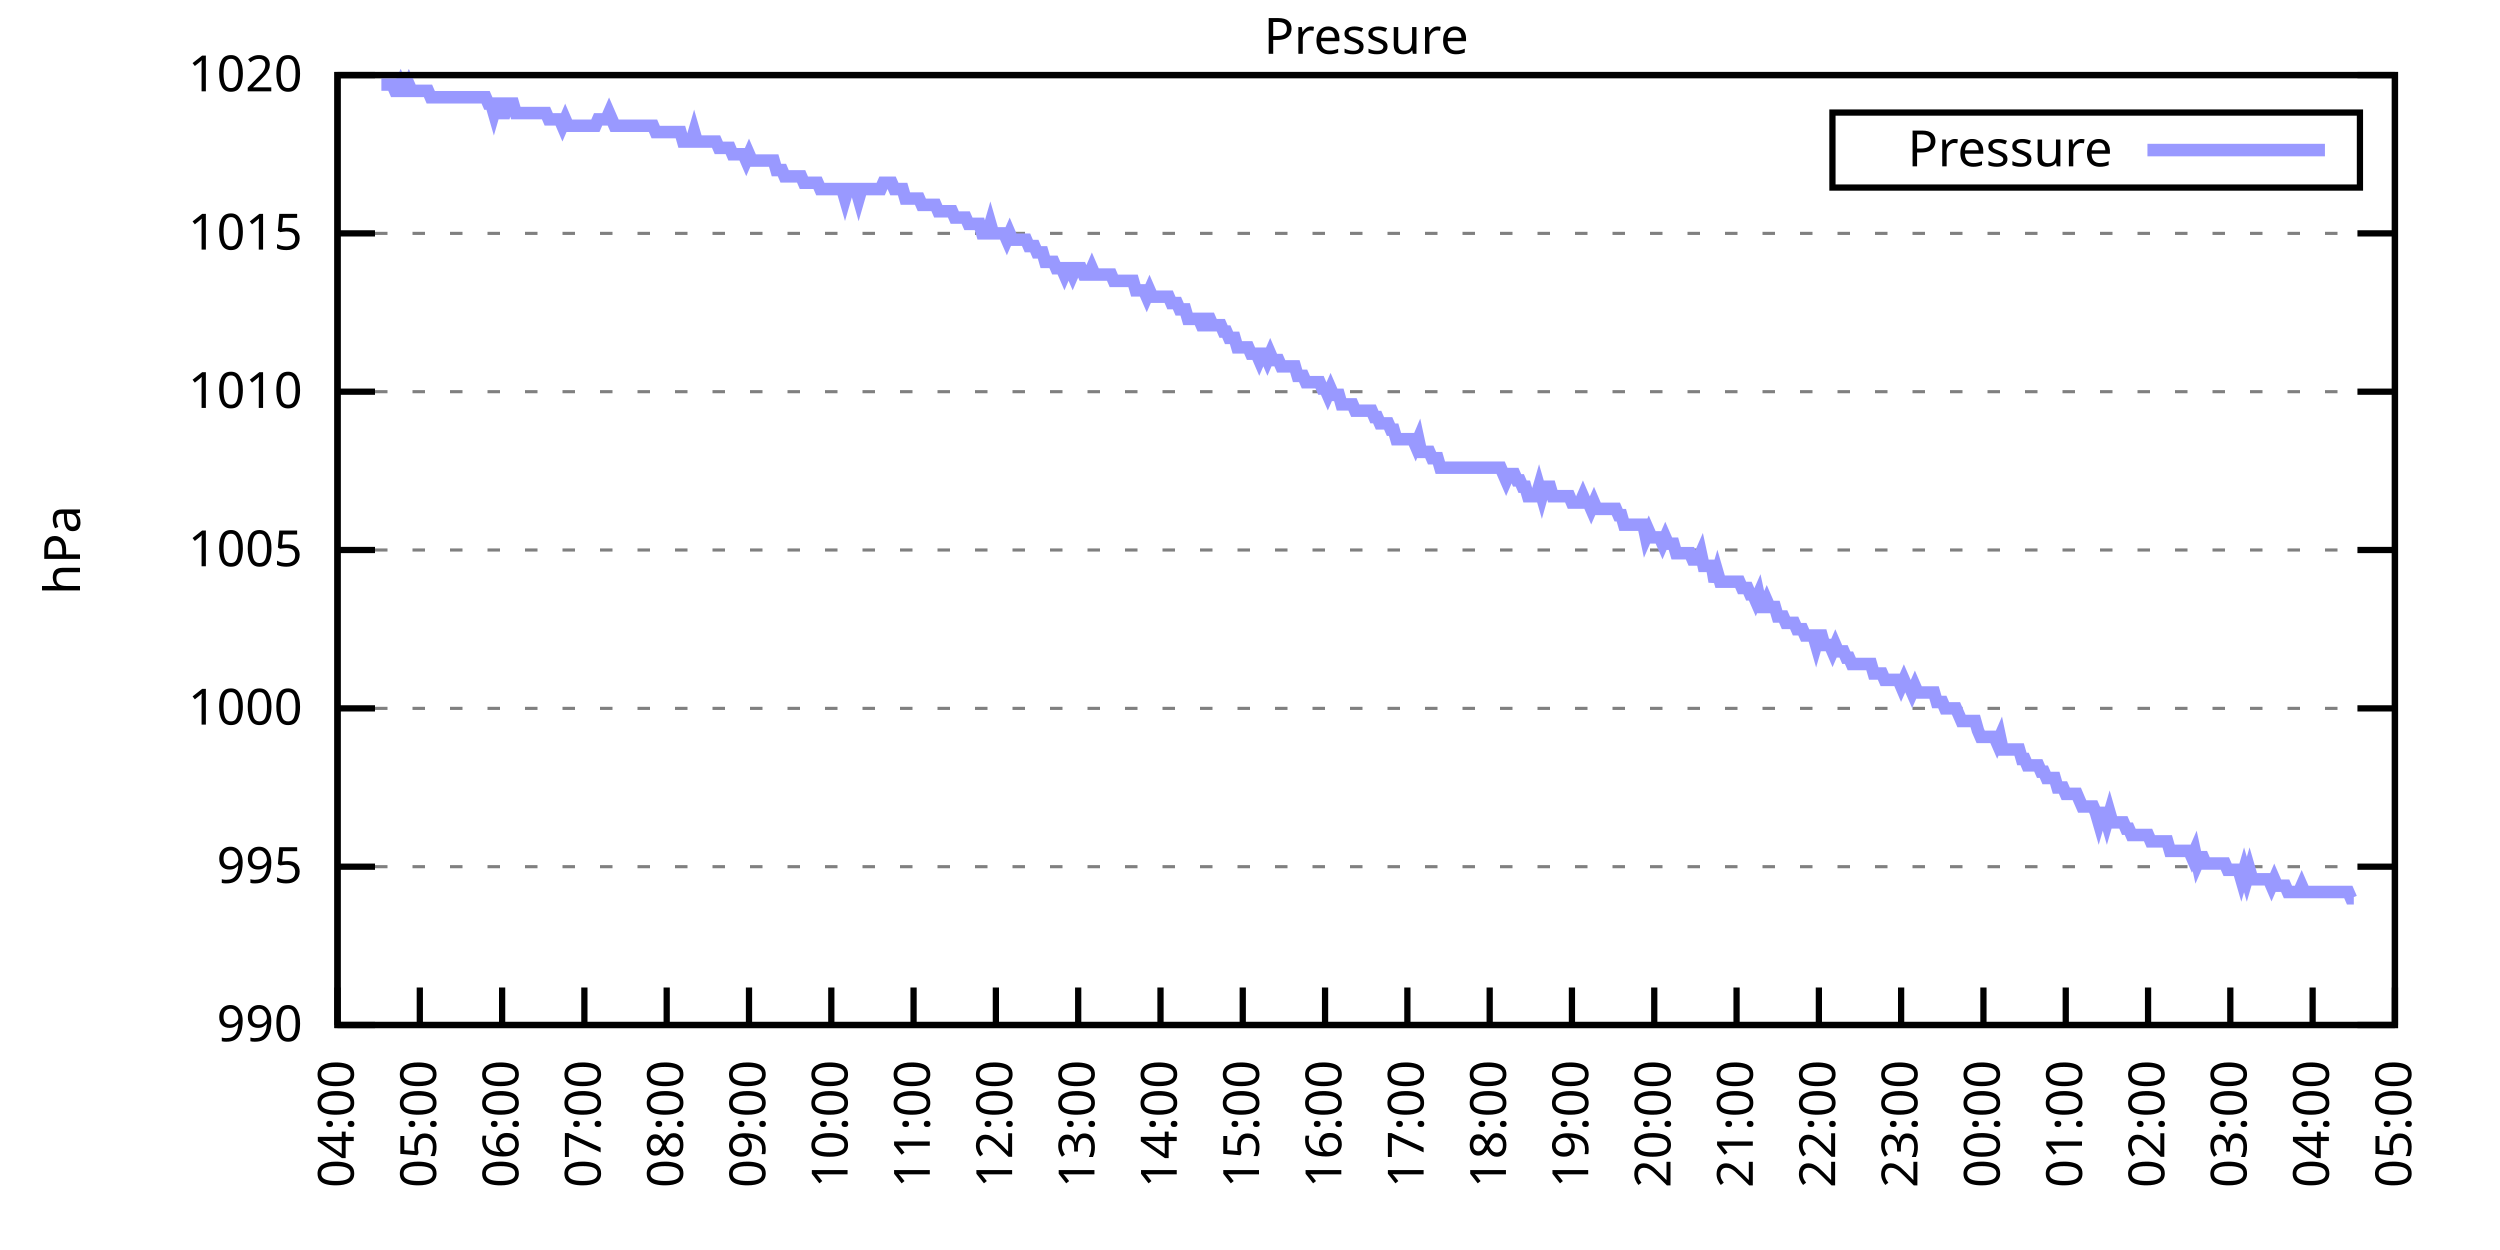
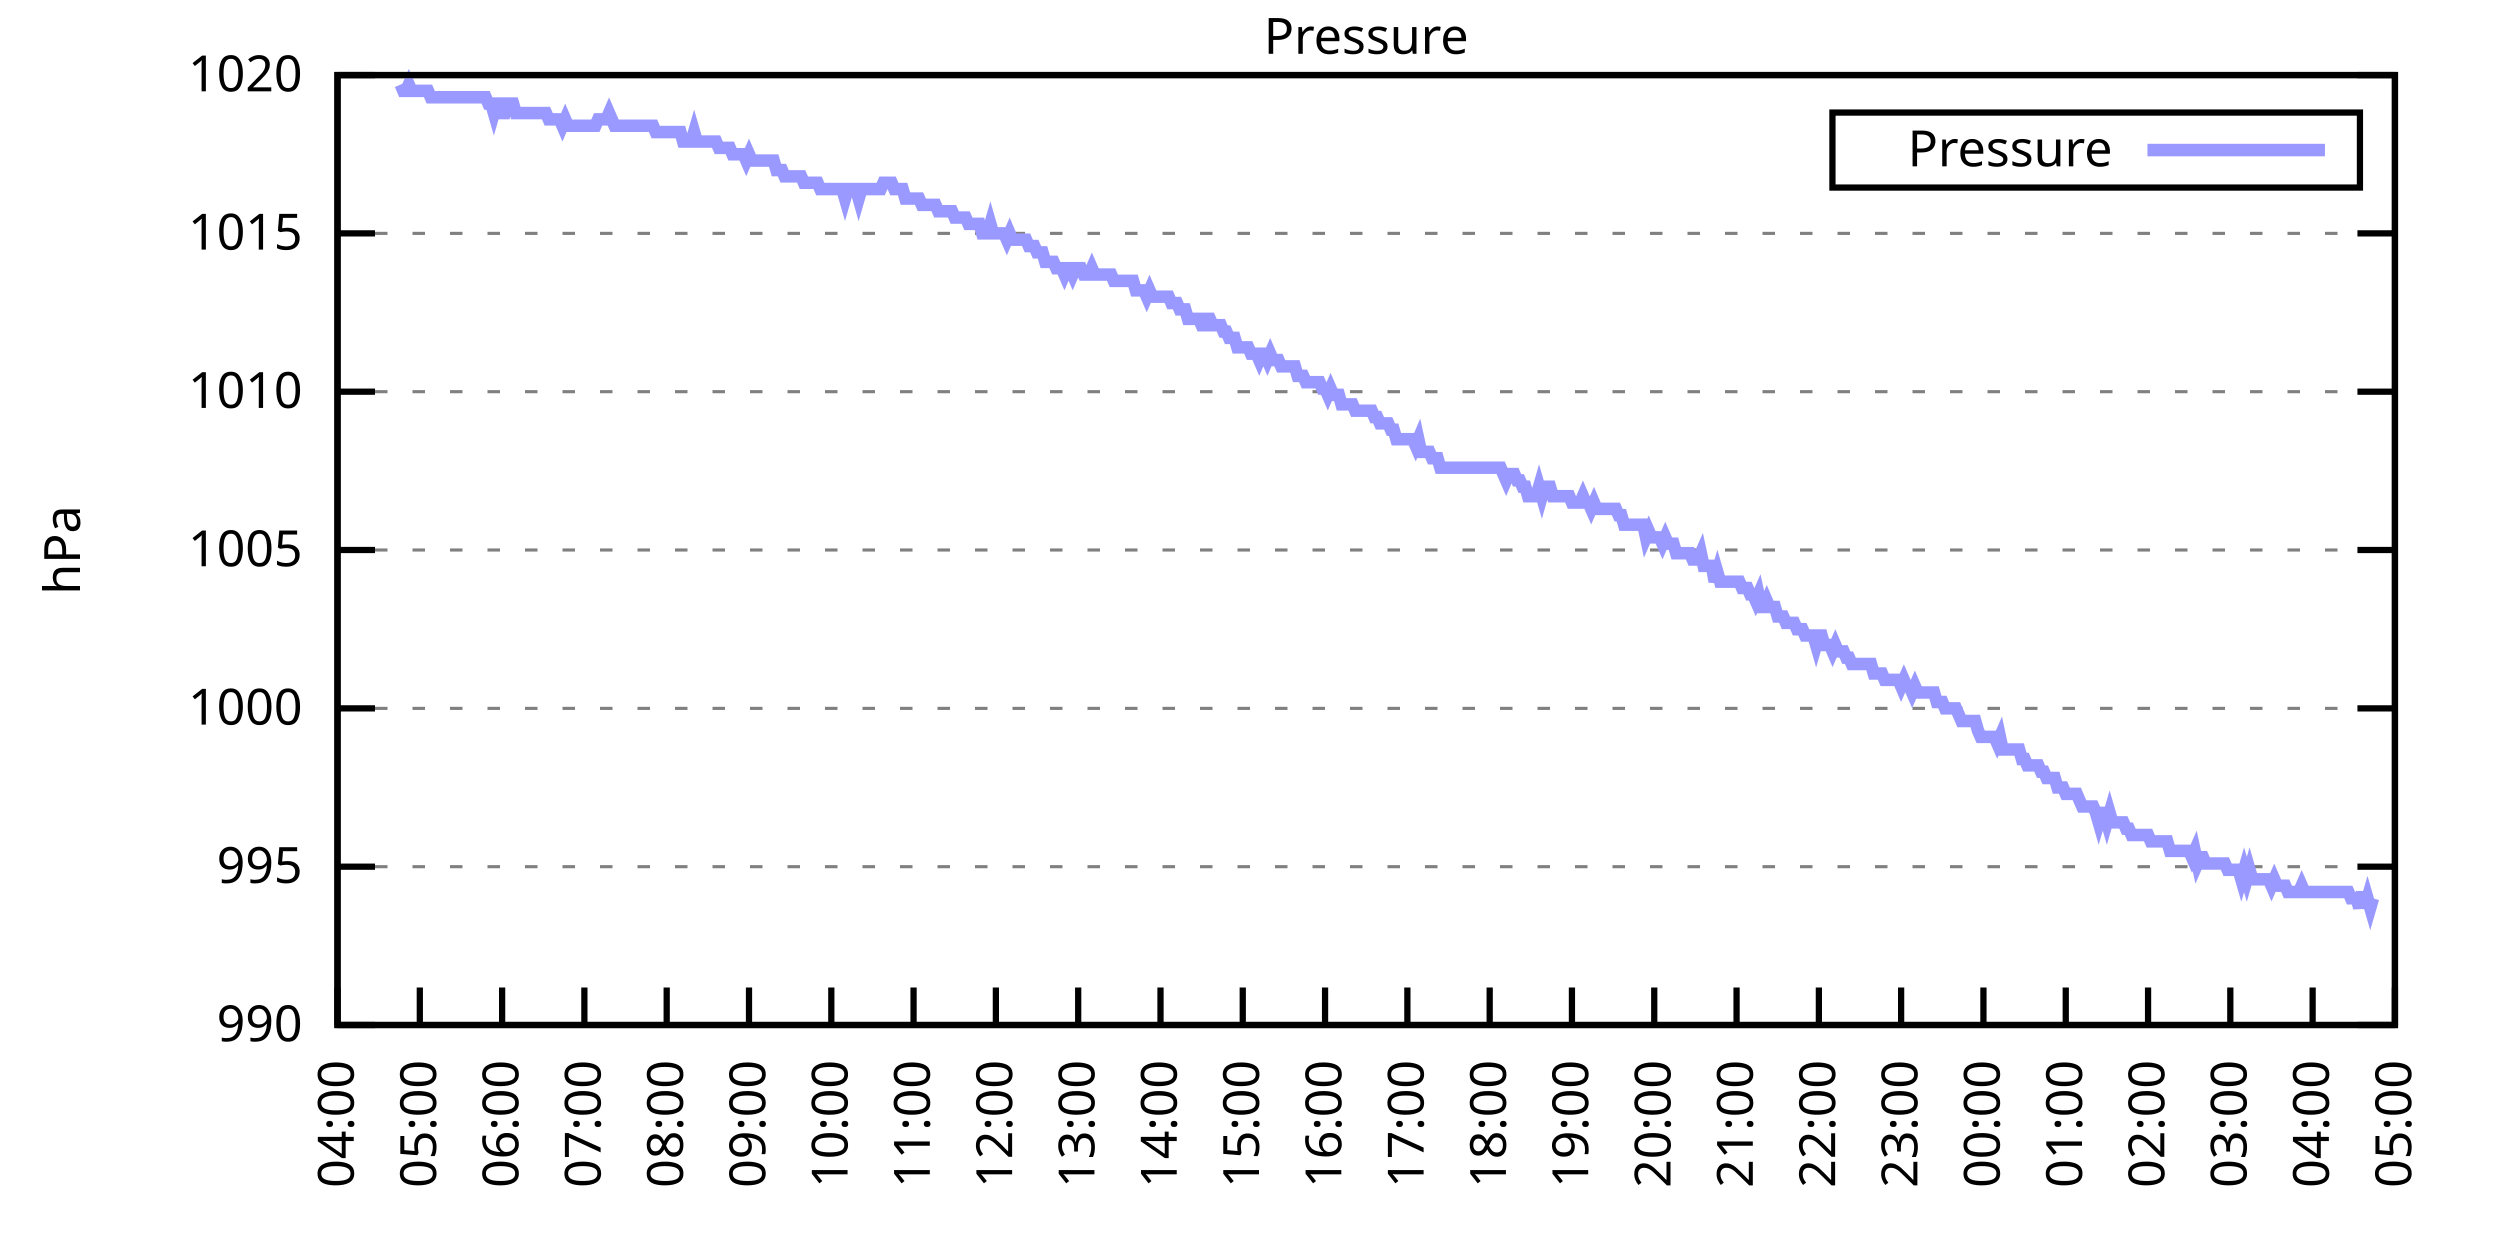
<svg xmlns="http://www.w3.org/2000/svg" xmlns:xlink="http://www.w3.org/1999/xlink" width="400" height="200" viewBox="0 0 400 200">
  <g id="gnuplot_canvas">
    <rect x="0" y="0" width="400" height="200" fill="none" />
    <defs>
      <circle id="gpDot" r="0.5" stroke-width="0.5" stroke="currentColor" />
      <path id="gpPt0" stroke-width="0.333" stroke="currentColor" d="M-1,0 h2 M0,-1 v2" />
      <path id="gpPt1" stroke-width="0.333" stroke="currentColor" d="M-1,-1 L1,1 M1,-1 L-1,1" />
      <path id="gpPt2" stroke-width="0.333" stroke="currentColor" d="M-1,0 L1,0 M0,-1 L0,1 M-1,-1 L1,1 M-1,1 L1,-1" />
      <rect id="gpPt3" stroke-width="0.333" stroke="currentColor" x="-1" y="-1" width="2" height="2" />
      <rect id="gpPt4" stroke-width="0.333" stroke="currentColor" fill="currentColor" x="-1" y="-1" width="2" height="2" />
      <circle id="gpPt5" stroke-width="0.333" stroke="currentColor" cx="0" cy="0" r="1" />
      <use xlink:href="#gpPt5" id="gpPt6" fill="currentColor" stroke="none" />
      <path id="gpPt7" stroke-width="0.333" stroke="currentColor" d="M0,-1.33 L-1.33,0.67 L1.33,0.67 z" />
      <use xlink:href="#gpPt7" id="gpPt8" fill="currentColor" stroke="none" />
      <use xlink:href="#gpPt7" id="gpPt9" stroke="currentColor" transform="rotate(180)" />
      <use xlink:href="#gpPt9" id="gpPt10" fill="currentColor" stroke="none" />
      <use xlink:href="#gpPt3" id="gpPt11" stroke="currentColor" transform="rotate(45)" />
      <use xlink:href="#gpPt11" id="gpPt12" fill="currentColor" stroke="none" />
      <path id="gpPt13" stroke-width="0.333" stroke="currentColor" d="M0,1.330 L1.265,0.411 L0.782,-1.067 L-0.782,-1.076 L-1.265,0.411 z" />
      <use xlink:href="#gpPt13" id="gpPt14" fill="currentColor" stroke="none" />
      <filter id="textbox" filterUnits="objectBoundingBox" x="0" y="0" height="1" width="1">
        <feFlood flood-color="white" flood-opacity="1" result="bgnd" />
        <feComposite in="SourceGraphic" in2="bgnd" operator="atop" />
      </filter>
      <filter id="greybox" filterUnits="objectBoundingBox" x="0" y="0" height="1" width="1">
        <feFlood flood-color="lightgrey" flood-opacity="1" result="grey" />
        <feComposite in="SourceGraphic" in2="grey" operator="atop" />
      </filter>
    </defs>
    <g fill="none" color="white" stroke="currentColor" stroke-width="1.00" stroke-linecap="butt" stroke-linejoin="miter">
</g>
    <g fill="none" color="black" stroke="currentColor" stroke-width="1.00" stroke-linecap="butt" stroke-linejoin="miter">
      <g stroke="none" shape-rendering="crispEdges">
        <polygon fill="rgb(255, 255, 255)" points="54.00,164.00 383.18,164.00 383.18,12.02 54.00,12.02 " />
      </g>
    </g>
    <g fill="none" color="black" stroke="currentColor" stroke-width="1.00" stroke-linecap="butt" stroke-linejoin="miter">
</g>
    <g fill="none" color="black" stroke="black" stroke-width="0.50" stroke-linecap="butt" stroke-linejoin="miter">
</g>
    <g fill="none" color="gray" stroke="currentColor" stroke-width="0.50" stroke-linecap="butt" stroke-linejoin="miter">
      <path stroke="gray" stroke-dasharray="2,4" class="gridline" d="M54.00,164.00 L383.19,164.00  " />
    </g>
    <g fill="none" color="gray" stroke="gray" stroke-width="1.00" stroke-linecap="butt" stroke-linejoin="miter">
</g>
    <g fill="none" color="black" stroke="currentColor" stroke-width="1.00" stroke-linecap="butt" stroke-linejoin="miter">
      <path stroke="black" d="M54.00,164.00 L60.00,164.00 M383.19,164.00 L377.19,164.00  " />
      <g transform="translate(48.40,166.60)" stroke="none" fill="black" font-family="Sans" font-size="8.00" text-anchor="end">
        <text>
          <tspan font-family="Sans"> 990</tspan>
        </text>
      </g>
    </g>
    <g fill="none" color="black" stroke="currentColor" stroke-width="1.00" stroke-linecap="butt" stroke-linejoin="miter">
</g>
    <g fill="none" color="black" stroke="black" stroke-width="0.50" stroke-linecap="butt" stroke-linejoin="miter">
</g>
    <g fill="none" color="gray" stroke="currentColor" stroke-width="0.50" stroke-linecap="butt" stroke-linejoin="miter">
      <path stroke="gray" stroke-dasharray="2,4" class="gridline" d="M54.00,138.67 L383.19,138.67  " />
    </g>
    <g fill="none" color="gray" stroke="gray" stroke-width="1.00" stroke-linecap="butt" stroke-linejoin="miter">
</g>
    <g fill="none" color="black" stroke="currentColor" stroke-width="1.00" stroke-linecap="butt" stroke-linejoin="miter">
      <path stroke="black" d="M54.00,138.67 L60.00,138.67 M383.19,138.67 L377.19,138.67  " />
      <g transform="translate(48.40,141.27)" stroke="none" fill="black" font-family="Sans" font-size="8.00" text-anchor="end">
        <text>
          <tspan font-family="Sans"> 995</tspan>
        </text>
      </g>
    </g>
    <g fill="none" color="black" stroke="currentColor" stroke-width="1.00" stroke-linecap="butt" stroke-linejoin="miter">
</g>
    <g fill="none" color="black" stroke="black" stroke-width="0.50" stroke-linecap="butt" stroke-linejoin="miter">
</g>
    <g fill="none" color="gray" stroke="currentColor" stroke-width="0.50" stroke-linecap="butt" stroke-linejoin="miter">
      <path stroke="gray" stroke-dasharray="2,4" class="gridline" d="M54.00,113.34 L383.19,113.34  " />
    </g>
    <g fill="none" color="gray" stroke="gray" stroke-width="1.00" stroke-linecap="butt" stroke-linejoin="miter">
</g>
    <g fill="none" color="black" stroke="currentColor" stroke-width="1.00" stroke-linecap="butt" stroke-linejoin="miter">
      <path stroke="black" d="M54.00,113.34 L60.00,113.34 M383.19,113.34 L377.19,113.34  " />
      <g transform="translate(48.40,115.94)" stroke="none" fill="black" font-family="Sans" font-size="8.00" text-anchor="end">
        <text>
          <tspan font-family="Sans"> 1000</tspan>
        </text>
      </g>
    </g>
    <g fill="none" color="black" stroke="currentColor" stroke-width="1.00" stroke-linecap="butt" stroke-linejoin="miter">
</g>
    <g fill="none" color="black" stroke="black" stroke-width="0.50" stroke-linecap="butt" stroke-linejoin="miter">
</g>
    <g fill="none" color="gray" stroke="currentColor" stroke-width="0.50" stroke-linecap="butt" stroke-linejoin="miter">
      <path stroke="gray" stroke-dasharray="2,4" class="gridline" d="M54.00,88.00 L383.19,88.00  " />
    </g>
    <g fill="none" color="gray" stroke="gray" stroke-width="1.00" stroke-linecap="butt" stroke-linejoin="miter">
</g>
    <g fill="none" color="black" stroke="currentColor" stroke-width="1.00" stroke-linecap="butt" stroke-linejoin="miter">
      <path stroke="black" d="M54.00,88.00 L60.00,88.00 M383.19,88.00 L377.19,88.00  " />
      <g transform="translate(48.40,90.60)" stroke="none" fill="black" font-family="Sans" font-size="8.00" text-anchor="end">
        <text>
          <tspan font-family="Sans"> 1005</tspan>
        </text>
      </g>
    </g>
    <g fill="none" color="black" stroke="currentColor" stroke-width="1.00" stroke-linecap="butt" stroke-linejoin="miter">
</g>
    <g fill="none" color="black" stroke="black" stroke-width="0.50" stroke-linecap="butt" stroke-linejoin="miter">
</g>
    <g fill="none" color="gray" stroke="currentColor" stroke-width="0.50" stroke-linecap="butt" stroke-linejoin="miter">
      <path stroke="gray" stroke-dasharray="2,4" class="gridline" d="M54.00,62.67 L383.19,62.67  " />
    </g>
    <g fill="none" color="gray" stroke="gray" stroke-width="1.00" stroke-linecap="butt" stroke-linejoin="miter">
</g>
    <g fill="none" color="black" stroke="currentColor" stroke-width="1.00" stroke-linecap="butt" stroke-linejoin="miter">
      <path stroke="black" d="M54.00,62.67 L60.00,62.67 M383.19,62.67 L377.19,62.67  " />
      <g transform="translate(48.40,65.27)" stroke="none" fill="black" font-family="Sans" font-size="8.00" text-anchor="end">
        <text>
          <tspan font-family="Sans"> 1010</tspan>
        </text>
      </g>
    </g>
    <g fill="none" color="black" stroke="currentColor" stroke-width="1.00" stroke-linecap="butt" stroke-linejoin="miter">
</g>
    <g fill="none" color="black" stroke="black" stroke-width="0.50" stroke-linecap="butt" stroke-linejoin="miter">
</g>
    <g fill="none" color="gray" stroke="currentColor" stroke-width="0.50" stroke-linecap="butt" stroke-linejoin="miter">
      <path stroke="gray" stroke-dasharray="2,4" class="gridline" d="M54.00,37.34 L383.19,37.34  " />
    </g>
    <g fill="none" color="gray" stroke="gray" stroke-width="1.00" stroke-linecap="butt" stroke-linejoin="miter">
</g>
    <g fill="none" color="black" stroke="currentColor" stroke-width="1.00" stroke-linecap="butt" stroke-linejoin="miter">
      <path stroke="black" d="M54.00,37.34 L60.00,37.34 M383.19,37.34 L377.19,37.34  " />
      <g transform="translate(48.40,39.94)" stroke="none" fill="black" font-family="Sans" font-size="8.00" text-anchor="end">
        <text>
          <tspan font-family="Sans"> 1015</tspan>
        </text>
      </g>
    </g>
    <g fill="none" color="black" stroke="currentColor" stroke-width="1.00" stroke-linecap="butt" stroke-linejoin="miter">
</g>
    <g fill="none" color="black" stroke="black" stroke-width="0.50" stroke-linecap="butt" stroke-linejoin="miter">
</g>
    <g fill="none" color="gray" stroke="currentColor" stroke-width="0.50" stroke-linecap="butt" stroke-linejoin="miter">
      <path stroke="gray" stroke-dasharray="2,4" class="gridline" d="M54.00,12.01 L383.19,12.01  " />
    </g>
    <g fill="none" color="gray" stroke="gray" stroke-width="1.00" stroke-linecap="butt" stroke-linejoin="miter">
</g>
    <g fill="none" color="black" stroke="currentColor" stroke-width="1.00" stroke-linecap="butt" stroke-linejoin="miter">
      <path stroke="black" d="M54.00,12.01 L60.00,12.01 M383.19,12.01 L377.19,12.01  " />
      <g transform="translate(48.40,14.61)" stroke="none" fill="black" font-family="Sans" font-size="8.00" text-anchor="end">
        <text>
          <tspan font-family="Sans"> 1020</tspan>
        </text>
      </g>
    </g>
    <g fill="none" color="black" stroke="currentColor" stroke-width="1.00" stroke-linecap="butt" stroke-linejoin="miter">
      <path stroke="black" d="M54.00,164.00 L54.00,158.00  " />
      <g transform="translate(56.60,169.60) rotate(270.00)" stroke="none" fill="black" font-family="Sans" font-size="8.00" text-anchor="end">
        <text>
          <tspan font-family="Sans">04:00</tspan>
        </text>
      </g>
    </g>
    <g fill="none" color="black" stroke="currentColor" stroke-width="1.00" stroke-linecap="butt" stroke-linejoin="miter">
      <path stroke="black" d="M67.17,164.00 L67.17,158.00  " />
      <g transform="translate(69.77,169.60) rotate(270.00)" stroke="none" fill="black" font-family="Sans" font-size="8.00" text-anchor="end">
        <text>
          <tspan font-family="Sans">05:00</tspan>
        </text>
      </g>
    </g>
    <g fill="none" color="black" stroke="currentColor" stroke-width="1.00" stroke-linecap="butt" stroke-linejoin="miter">
      <path stroke="black" d="M80.34,164.00 L80.34,158.00  " />
      <g transform="translate(82.94,169.60) rotate(270.00)" stroke="none" fill="black" font-family="Sans" font-size="8.00" text-anchor="end">
        <text>
          <tspan font-family="Sans">06:00</tspan>
        </text>
      </g>
    </g>
    <g fill="none" color="black" stroke="currentColor" stroke-width="1.00" stroke-linecap="butt" stroke-linejoin="miter">
      <path stroke="black" d="M93.50,164.00 L93.50,158.00  " />
      <g transform="translate(96.10,169.60) rotate(270.00)" stroke="none" fill="black" font-family="Sans" font-size="8.00" text-anchor="end">
        <text>
          <tspan font-family="Sans">07:00</tspan>
        </text>
      </g>
    </g>
    <g fill="none" color="black" stroke="currentColor" stroke-width="1.00" stroke-linecap="butt" stroke-linejoin="miter">
      <path stroke="black" d="M106.67,164.00 L106.67,158.00  " />
      <g transform="translate(109.27,169.60) rotate(270.00)" stroke="none" fill="black" font-family="Sans" font-size="8.00" text-anchor="end">
        <text>
          <tspan font-family="Sans">08:00</tspan>
        </text>
      </g>
    </g>
    <g fill="none" color="black" stroke="currentColor" stroke-width="1.00" stroke-linecap="butt" stroke-linejoin="miter">
      <path stroke="black" d="M119.84,164.00 L119.84,158.00  " />
      <g transform="translate(122.44,169.60) rotate(270.00)" stroke="none" fill="black" font-family="Sans" font-size="8.00" text-anchor="end">
        <text>
          <tspan font-family="Sans">09:00</tspan>
        </text>
      </g>
    </g>
    <g fill="none" color="black" stroke="currentColor" stroke-width="1.00" stroke-linecap="butt" stroke-linejoin="miter">
      <path stroke="black" d="M133.01,164.00 L133.01,158.00  " />
      <g transform="translate(135.61,169.60) rotate(270.00)" stroke="none" fill="black" font-family="Sans" font-size="8.00" text-anchor="end">
        <text>
          <tspan font-family="Sans">10:00</tspan>
        </text>
      </g>
    </g>
    <g fill="none" color="black" stroke="currentColor" stroke-width="1.00" stroke-linecap="butt" stroke-linejoin="miter">
      <path stroke="black" d="M146.17,164.00 L146.17,158.00  " />
      <g transform="translate(148.77,169.60) rotate(270.00)" stroke="none" fill="black" font-family="Sans" font-size="8.00" text-anchor="end">
        <text>
          <tspan font-family="Sans">11:00</tspan>
        </text>
      </g>
    </g>
    <g fill="none" color="black" stroke="currentColor" stroke-width="1.00" stroke-linecap="butt" stroke-linejoin="miter">
      <path stroke="black" d="M159.34,164.00 L159.34,158.00  " />
      <g transform="translate(161.94,169.60) rotate(270.00)" stroke="none" fill="black" font-family="Sans" font-size="8.00" text-anchor="end">
        <text>
          <tspan font-family="Sans">12:00</tspan>
        </text>
      </g>
    </g>
    <g fill="none" color="black" stroke="currentColor" stroke-width="1.00" stroke-linecap="butt" stroke-linejoin="miter">
      <path stroke="black" d="M172.51,164.00 L172.51,158.00  " />
      <g transform="translate(175.11,169.60) rotate(270.00)" stroke="none" fill="black" font-family="Sans" font-size="8.00" text-anchor="end">
        <text>
          <tspan font-family="Sans">13:00</tspan>
        </text>
      </g>
    </g>
    <g fill="none" color="black" stroke="currentColor" stroke-width="1.00" stroke-linecap="butt" stroke-linejoin="miter">
      <path stroke="black" d="M185.68,164.00 L185.68,158.00  " />
      <g transform="translate(188.28,169.60) rotate(270.00)" stroke="none" fill="black" font-family="Sans" font-size="8.00" text-anchor="end">
        <text>
          <tspan font-family="Sans">14:00</tspan>
        </text>
      </g>
    </g>
    <g fill="none" color="black" stroke="currentColor" stroke-width="1.00" stroke-linecap="butt" stroke-linejoin="miter">
      <path stroke="black" d="M198.84,164.00 L198.84,158.00  " />
      <g transform="translate(201.44,169.60) rotate(270.00)" stroke="none" fill="black" font-family="Sans" font-size="8.00" text-anchor="end">
        <text>
          <tspan font-family="Sans">15:00</tspan>
        </text>
      </g>
    </g>
    <g fill="none" color="black" stroke="currentColor" stroke-width="1.00" stroke-linecap="butt" stroke-linejoin="miter">
      <path stroke="black" d="M212.01,164.00 L212.01,158.00  " />
      <g transform="translate(214.61,169.60) rotate(270.00)" stroke="none" fill="black" font-family="Sans" font-size="8.00" text-anchor="end">
        <text>
          <tspan font-family="Sans">16:00</tspan>
        </text>
      </g>
    </g>
    <g fill="none" color="black" stroke="currentColor" stroke-width="1.00" stroke-linecap="butt" stroke-linejoin="miter">
      <path stroke="black" d="M225.18,164.00 L225.18,158.00  " />
      <g transform="translate(227.78,169.60) rotate(270.00)" stroke="none" fill="black" font-family="Sans" font-size="8.00" text-anchor="end">
        <text>
          <tspan font-family="Sans">17:00</tspan>
        </text>
      </g>
    </g>
    <g fill="none" color="black" stroke="currentColor" stroke-width="1.00" stroke-linecap="butt" stroke-linejoin="miter">
      <path stroke="black" d="M238.35,164.00 L238.35,158.00  " />
      <g transform="translate(240.95,169.60) rotate(270.00)" stroke="none" fill="black" font-family="Sans" font-size="8.00" text-anchor="end">
        <text>
          <tspan font-family="Sans">18:00</tspan>
        </text>
      </g>
    </g>
    <g fill="none" color="black" stroke="currentColor" stroke-width="1.00" stroke-linecap="butt" stroke-linejoin="miter">
      <path stroke="black" d="M251.51,164.00 L251.51,158.00  " />
      <g transform="translate(254.11,169.60) rotate(270.00)" stroke="none" fill="black" font-family="Sans" font-size="8.00" text-anchor="end">
        <text>
          <tspan font-family="Sans">19:00</tspan>
        </text>
      </g>
    </g>
    <g fill="none" color="black" stroke="currentColor" stroke-width="1.00" stroke-linecap="butt" stroke-linejoin="miter">
      <path stroke="black" d="M264.68,164.00 L264.68,158.00  " />
      <g transform="translate(267.28,169.60) rotate(270.00)" stroke="none" fill="black" font-family="Sans" font-size="8.00" text-anchor="end">
        <text>
          <tspan font-family="Sans">20:00</tspan>
        </text>
      </g>
    </g>
    <g fill="none" color="black" stroke="currentColor" stroke-width="1.00" stroke-linecap="butt" stroke-linejoin="miter">
      <path stroke="black" d="M277.85,164.00 L277.85,158.00  " />
      <g transform="translate(280.45,169.60) rotate(270.00)" stroke="none" fill="black" font-family="Sans" font-size="8.00" text-anchor="end">
        <text>
          <tspan font-family="Sans">21:00</tspan>
        </text>
      </g>
    </g>
    <g fill="none" color="black" stroke="currentColor" stroke-width="1.00" stroke-linecap="butt" stroke-linejoin="miter">
      <path stroke="black" d="M291.02,164.00 L291.02,158.00  " />
      <g transform="translate(293.62,169.60) rotate(270.00)" stroke="none" fill="black" font-family="Sans" font-size="8.00" text-anchor="end">
        <text>
          <tspan font-family="Sans">22:00</tspan>
        </text>
      </g>
    </g>
    <g fill="none" color="black" stroke="currentColor" stroke-width="1.00" stroke-linecap="butt" stroke-linejoin="miter">
      <path stroke="black" d="M304.18,164.00 L304.18,158.00  " />
      <g transform="translate(306.78,169.60) rotate(270.00)" stroke="none" fill="black" font-family="Sans" font-size="8.00" text-anchor="end">
        <text>
          <tspan font-family="Sans">23:00</tspan>
        </text>
      </g>
    </g>
    <g fill="none" color="black" stroke="currentColor" stroke-width="1.00" stroke-linecap="butt" stroke-linejoin="miter">
      <path stroke="black" d="M317.35,164.00 L317.35,158.00  " />
      <g transform="translate(319.95,169.60) rotate(270.00)" stroke="none" fill="black" font-family="Sans" font-size="8.00" text-anchor="end">
        <text>
          <tspan font-family="Sans">00:00</tspan>
        </text>
      </g>
    </g>
    <g fill="none" color="black" stroke="currentColor" stroke-width="1.00" stroke-linecap="butt" stroke-linejoin="miter">
      <path stroke="black" d="M330.52,164.00 L330.52,158.00  " />
      <g transform="translate(333.12,169.60) rotate(270.00)" stroke="none" fill="black" font-family="Sans" font-size="8.00" text-anchor="end">
        <text>
          <tspan font-family="Sans">01:00</tspan>
        </text>
      </g>
    </g>
    <g fill="none" color="black" stroke="currentColor" stroke-width="1.00" stroke-linecap="butt" stroke-linejoin="miter">
      <path stroke="black" d="M343.69,164.00 L343.69,158.00  " />
      <g transform="translate(346.29,169.60) rotate(270.00)" stroke="none" fill="black" font-family="Sans" font-size="8.00" text-anchor="end">
        <text>
          <tspan font-family="Sans">02:00</tspan>
        </text>
      </g>
    </g>
    <g fill="none" color="black" stroke="currentColor" stroke-width="1.00" stroke-linecap="butt" stroke-linejoin="miter">
      <path stroke="black" d="M356.85,164.00 L356.85,158.00  " />
      <g transform="translate(359.45,169.60) rotate(270.00)" stroke="none" fill="black" font-family="Sans" font-size="8.00" text-anchor="end">
        <text>
          <tspan font-family="Sans">03:00</tspan>
        </text>
      </g>
    </g>
    <g fill="none" color="black" stroke="currentColor" stroke-width="1.00" stroke-linecap="butt" stroke-linejoin="miter">
      <path stroke="black" d="M370.02,164.00 L370.02,158.00  " />
      <g transform="translate(372.62,169.60) rotate(270.00)" stroke="none" fill="black" font-family="Sans" font-size="8.00" text-anchor="end">
        <text>
          <tspan font-family="Sans">04:00</tspan>
        </text>
      </g>
    </g>
    <g fill="none" color="black" stroke="currentColor" stroke-width="1.00" stroke-linecap="butt" stroke-linejoin="miter">
      <path stroke="black" d="M383.19,164.00 L383.19,158.00  " />
      <g transform="translate(385.79,169.60) rotate(270.00)" stroke="none" fill="black" font-family="Sans" font-size="8.00" text-anchor="end">
        <text>
          <tspan font-family="Sans">05:00</tspan>
        </text>
      </g>
    </g>
    <g fill="none" color="black" stroke="currentColor" stroke-width="1.00" stroke-linecap="butt" stroke-linejoin="miter">
</g>
    <g fill="none" color="black" stroke="currentColor" stroke-width="1.00" stroke-linecap="butt" stroke-linejoin="miter">
      <path stroke="black" d="M54.00,12.01 L54.00,164.00 L383.19,164.00 L383.19,12.01 L54.00,12.01 Z  " />
    </g>
    <g fill="none" color="black" stroke="currentColor" stroke-width="1.00" stroke-linecap="butt" stroke-linejoin="miter">
</g>
    <g fill="none" color="black" stroke="currentColor" stroke-width="1.00" stroke-linecap="butt" stroke-linejoin="miter">
      <path stroke="black" d="M293.19,30.01 L293.19,18.01 L377.59,18.01 L377.59,30.01 L293.19,30.01 Z  " />
    </g>
    <g id="Pressure_plot_1">
      <g fill="none" color="white" stroke="black" stroke-width="2.00" stroke-linecap="butt" stroke-linejoin="miter">
</g>
      <g fill="none" color="black" stroke="currentColor" stroke-width="2.00" stroke-linecap="butt" stroke-linejoin="miter">
        <g transform="translate(337.99,26.61)" stroke="none" fill="black" font-family="Sans" font-size="8.00" text-anchor="end">
          <text>
            <tspan font-family="Sans">Pressure</tspan>
          </text>
        </g>
      </g>
      <g fill="none" color="black" stroke="currentColor" stroke-width="2.00" stroke-linecap="butt" stroke-linejoin="miter">
-         <path stroke="rgb(153, 153, 255)" d="M343.59,24.01 L371.99,24.01 M61.02,13.53 L61.46,13.53 L61.90,13.53 L62.34,13.53 L62.78,13.53 L63.22,14.54   L63.66,14.54 L64.10,13.53 L64.53,14.54 L64.97,14.54 L65.41,13.53 L65.85,14.54 L66.29,14.54 L66.73,14.54   L67.17,14.54 L67.61,14.54 L68.05,14.54 L68.48,14.54 L68.92,15.56 L69.36,15.56 L69.80,15.56 L70.24,15.56   L70.68,15.56 L71.12,15.56 L71.56,15.56 L72.00,15.56 L72.43,15.56 L72.87,15.56 L73.31,15.56 L73.75,15.56   L74.19,15.56 L74.63,15.56 L75.07,15.56 L75.51,15.56 L75.95,15.56 L76.38,15.56 L76.82,15.56 L77.26,15.56   L77.70,15.56 L78.14,16.57 L78.58,16.57 L79.02,18.09 L79.46,16.57 L79.90,16.57 L80.34,18.09 L80.77,18.09   L81.21,16.57 L81.65,16.57 L82.09,16.57 L82.53,18.09 L82.97,18.09 L83.41,18.09 L83.85,18.09 L84.29,18.09   L84.72,18.09 L85.16,18.09 L85.60,18.09 L86.04,18.09 L86.48,18.09 L86.92,18.09 L87.36,18.09 L87.80,19.10   L88.24,19.10 L88.67,19.10 L89.11,19.10 L89.55,19.10 L89.99,20.12 L90.43,19.10 L90.87,20.12 L91.31,20.12   L91.75,20.12 L92.19,20.12 L92.62,20.12 L93.06,20.12 L93.50,20.12 L93.94,20.12 L94.38,20.12 L94.82,20.12   L95.26,20.12 L95.70,19.10 L96.14,19.10 L96.58,19.10 L97.01,19.10 L97.45,18.09 L97.89,19.10 L98.33,20.12   L98.77,20.12 L99.21,20.12 L99.65,20.12 L100.09,20.12 L100.53,20.12 L100.96,20.12 L101.40,20.12 L101.84,20.12   L102.28,20.12 L102.72,20.12 L103.16,20.12 L103.60,20.12 L104.04,20.12 L104.48,20.12 L104.91,21.13 L105.35,21.13   L105.79,21.13 L106.23,21.13 L106.67,21.13 L107.11,21.13 L107.55,21.13 L107.99,21.13 L108.43,21.13 L108.87,21.13   L109.30,22.65 L109.74,22.65 L110.18,22.65 L110.62,22.65 L111.06,21.13 L111.50,22.65 L111.94,22.65 L112.38,22.65   L112.82,22.65 L113.25,22.65 L113.69,22.65 L114.13,22.65 L114.57,22.65 L115.01,23.66 L115.45,23.66 L115.89,23.66   L116.33,23.66 L116.77,23.66 L117.20,24.68 L117.64,24.68 L118.08,24.68 L118.52,24.68 L118.96,24.68 L119.40,25.69   L119.84,24.68 L120.28,25.69 L120.72,25.69 L121.15,25.69 L121.59,25.69 L122.03,25.69 L122.47,25.69 L122.91,25.69   L123.35,25.69 L123.79,25.69 L124.23,27.21 L124.67,27.21 L125.11,27.21 L125.54,28.22 L125.98,28.22 L126.42,28.22   L126.86,28.22 L127.30,28.22 L127.74,28.22 L128.18,28.22 L128.62,29.24 L129.06,29.24 L129.49,29.24 L129.93,29.24   L130.37,29.24 L130.81,29.24 L131.25,30.25 L131.69,30.25 L132.13,30.25 L132.57,30.25 L133.01,30.25 L133.44,30.25   L133.88,30.25 L134.32,30.25 L134.76,30.25 L135.20,31.77 L135.64,30.25 L136.08,30.25 L136.52,30.25 L136.96,30.25   L137.39,31.77 L137.83,30.25 L138.27,30.25 L138.71,30.25 L139.15,30.25 L139.59,30.25 L140.03,30.25 L140.47,30.25   L140.91,30.25 L141.35,29.24 L141.78,29.24 L142.22,29.24 L142.66,29.24 L143.10,30.25 L143.54,30.25 L143.98,30.25   L144.42,30.25 L144.86,31.77 L145.30,31.77 L145.73,31.77 L146.17,31.77 L146.61,31.77 L147.05,31.77 L147.49,32.78   L147.93,32.78 L148.37,32.78 L148.81,32.78 L149.25,32.78 L149.68,32.78 L150.12,33.80 L150.56,33.80 L151.00,33.80   L151.44,33.80 L151.88,33.80 L152.32,33.80 L152.76,34.81 L153.20,34.81 L153.63,34.81 L154.07,34.81 L154.51,34.81   L154.95,35.82 L155.39,35.82 L155.83,35.82 L156.27,35.82 L156.71,35.82 L157.15,37.34 L157.59,37.34 L158.02,37.34   L158.46,35.82 L158.90,37.34 L159.34,37.34 L159.78,37.34 L160.22,37.34 L160.66,37.34 L161.10,38.35 L161.54,37.34   L161.97,38.35 L162.41,38.35 L162.85,38.35 L163.29,38.35 L163.73,38.35 L164.17,38.35 L164.61,39.37 L165.05,39.37   L165.49,39.37 L165.92,40.38 L166.36,40.38 L166.80,40.38 L167.24,41.90 L167.68,41.90 L168.12,41.90 L168.56,41.90   L169.00,42.91 L169.44,42.91 L169.87,42.91 L170.31,43.93 L170.75,42.91 L171.19,42.91 L171.63,43.93 L172.07,42.91   L172.51,42.91 L172.95,42.91 L173.39,43.93 L173.83,43.93 L174.26,43.93 L174.70,42.91 L175.14,43.93 L175.58,43.93   L176.02,43.93 L176.46,43.93 L176.90,43.93 L177.34,43.93 L177.78,43.93 L178.21,44.94 L178.65,44.94 L179.09,44.94   L179.53,44.94 L179.97,44.94 L180.41,44.94 L180.85,44.94 L181.29,44.94 L181.73,46.46 L182.16,46.46 L182.60,46.46   L183.04,46.46 L183.48,47.47 L183.92,46.46 L184.36,47.47 L184.80,47.47 L185.24,47.47 L185.68,47.47 L186.11,47.47   L186.55,47.47 L186.99,47.47 L187.43,48.49 L187.87,48.49 L188.31,48.49 L188.75,49.50 L189.19,49.50 L189.63,49.50   L190.07,51.02 L190.50,51.02 L190.94,51.02 L191.38,51.02 L191.82,51.02 L192.26,52.03 L192.70,52.03 L193.14,51.02   L193.58,51.02 L194.02,52.03 L194.45,52.03 L194.89,52.03 L195.33,52.03 L195.77,53.05 L196.21,53.05 L196.65,54.06   L197.09,54.06 L197.53,54.06 L197.97,55.58 L198.40,55.58 L198.84,55.58 L199.28,55.58 L199.72,55.58 L200.16,56.59   L200.60,56.59 L201.04,56.59 L201.48,57.61 L201.92,56.59 L202.35,56.59 L202.79,57.61 L203.23,56.59 L203.67,57.61   L204.11,57.61 L204.55,57.61 L204.99,58.62 L205.43,58.62 L205.87,58.62 L206.31,58.62 L206.74,58.62 L207.18,58.62   L207.62,60.14 L208.06,60.14 L208.50,60.14 L208.94,61.15 L209.38,61.15 L209.82,61.15 L210.26,61.15 L210.69,61.15   L211.13,61.15 L211.57,62.17 L212.01,62.17 L212.45,63.18 L212.89,62.17 L213.33,63.18 L213.77,63.18 L214.21,63.18   L214.64,64.70 L215.08,64.70 L215.52,64.70 L215.96,64.70 L216.40,64.70 L216.84,65.71 L217.28,65.71 L217.72,65.71   L218.16,65.71 L218.60,65.71 L219.03,65.71 L219.47,65.71 L219.91,66.73 L220.35,66.73 L220.79,67.74 L221.23,67.74   L221.67,67.74 L222.11,67.74 L222.55,68.75 L222.98,68.75 L223.42,70.27 L223.86,70.27 L224.30,70.27 L224.74,70.27   L225.18,70.27 L225.62,70.27 L226.06,70.27 L226.50,71.29 L226.93,70.27 L227.37,72.30 L227.81,72.30 L228.25,72.30   L228.69,72.30 L229.13,73.31 L229.57,73.31 L230.01,73.31 L230.45,74.83 L230.88,74.83 L231.32,74.83 L231.76,74.83   L232.20,74.83 L232.64,74.83 L233.08,74.83 L233.52,74.83 L233.96,74.83 L234.40,74.83 L234.84,74.83 L235.27,74.83   L235.71,74.83 L236.15,74.83 L236.59,74.83 L237.03,74.83 L237.47,74.83 L237.91,74.83 L238.35,74.83 L238.79,74.83   L239.22,74.83 L239.66,74.83 L240.10,74.83 L240.54,75.85 L240.98,76.86 L241.42,75.85 L241.86,75.85 L242.30,75.85   L242.74,76.86 L243.17,76.86 L243.61,77.87 L244.05,77.87 L244.49,79.39 L244.93,79.39 L245.37,79.39 L245.81,79.39   L246.25,77.87 L246.69,79.39 L247.12,77.87 L247.56,77.87 L248.00,77.87 L248.44,79.39 L248.88,79.39 L249.32,79.39   L249.76,79.39 L250.20,79.39 L250.64,79.39 L251.08,79.39 L251.51,80.41 L251.95,80.41 L252.39,80.41 L252.83,80.41   L253.27,79.39 L253.71,80.41 L254.15,80.41 L254.59,81.42 L255.03,80.41 L255.46,81.42 L255.90,81.42 L256.34,81.42   L256.78,81.42 L257.22,81.42 L257.66,81.42 L258.10,81.42 L258.54,81.42 L258.98,82.43 L259.41,82.43 L259.85,83.95   L260.29,83.95 L260.73,83.95 L261.17,83.95 L261.61,83.95 L262.05,83.95 L262.49,83.95 L262.93,83.95 L263.36,85.98   L263.80,84.97 L264.24,85.98 L264.68,85.98 L265.12,85.98 L265.56,85.98 L266.00,86.99 L266.44,85.98 L266.88,86.99   L267.32,86.99 L267.75,86.99 L268.19,88.51 L268.63,88.51 L269.07,88.51 L269.51,88.51 L269.95,88.51 L270.39,88.51   L270.83,89.52 L271.27,89.52 L271.70,89.52 L272.14,88.51 L272.58,90.54 L273.02,90.54 L273.46,90.54 L273.90,90.54   L274.34,93.07 L274.78,91.55 L275.22,93.07 L275.65,93.07 L276.09,93.07 L276.53,93.07 L276.97,93.07 L277.41,93.07   L277.85,93.07 L278.29,93.07 L278.73,94.08 L279.17,94.08 L279.60,94.08 L280.04,95.10 L280.48,95.10 L280.92,96.11   L281.36,95.10 L281.80,97.12 L282.24,97.12 L282.68,96.11 L283.12,97.12 L283.56,97.12 L283.99,97.12 L284.43,98.64   L284.87,98.64 L285.31,98.64 L285.75,99.66 L286.19,99.66 L286.63,99.66 L287.07,99.66 L287.51,100.67 L287.94,100.67   L288.38,100.67 L288.82,101.68 L289.26,101.68 L289.70,101.68 L290.14,101.68 L290.58,103.20 L291.02,101.68 L291.46,101.68   L291.89,103.20 L292.33,103.20 L292.77,103.20 L293.21,104.22 L293.65,103.20 L294.09,104.22 L294.53,104.22 L294.97,104.22   L295.41,105.23 L295.84,105.23 L296.28,106.24 L296.72,106.24 L297.16,106.24 L297.60,106.24 L298.04,106.24 L298.48,106.24   L298.92,106.24 L299.36,106.24 L299.80,107.76 L300.23,107.76 L300.67,107.76 L301.11,107.76 L301.55,108.78 L301.99,108.78   L302.43,108.78 L302.87,108.78 L303.31,108.78 L303.75,108.78 L304.18,109.79 L304.62,108.78 L305.06,109.79 L305.50,109.79   L305.94,110.80 L306.38,109.79 L306.82,110.80 L307.26,110.80 L307.70,110.80 L308.13,110.80 L308.57,110.80 L309.01,110.80   L309.45,110.80 L309.89,112.32 L310.33,112.32 L310.77,112.32 L311.21,113.34 L311.65,113.34 L312.08,113.34 L312.52,113.34   L312.96,113.34 L313.40,114.35 L313.84,115.36 L314.28,115.36 L314.72,115.36 L315.16,115.36 L315.60,115.36 L316.04,115.36   L316.47,116.88 L316.91,117.90 L317.35,117.90 L317.79,117.90 L318.23,117.90 L318.67,117.90 L319.11,117.90 L319.55,118.91   L319.99,117.90 L320.42,119.92 L320.86,119.92 L321.30,119.92 L321.74,119.92 L322.18,119.92 L322.62,119.92 L323.06,119.92   L323.50,121.44 L323.94,121.44 L324.37,122.46 L324.81,122.46 L325.25,122.46 L325.69,122.46 L326.13,122.46 L326.57,123.47   L327.01,123.47 L327.45,124.48 L327.89,124.48 L328.33,124.48 L328.76,124.48 L329.20,126.00 L329.64,126.00 L330.08,126.00   L330.52,127.02 L330.96,127.02 L331.40,127.02 L331.84,127.02 L332.28,127.02 L332.71,128.03 L333.15,129.04 L333.59,129.04   L334.03,129.04 L334.47,129.04 L334.91,129.04 L335.35,130.06 L335.79,131.58 L336.23,130.06 L336.66,130.06 L337.10,131.58   L337.54,130.06 L337.98,131.58 L338.42,131.58 L338.86,131.58 L339.30,131.58 L339.74,131.58 L340.18,132.59 L340.61,132.59   L341.05,133.60 L341.49,133.60 L341.93,133.60 L342.37,133.60 L342.81,133.60 L343.25,133.60 L343.69,133.60 L344.13,134.62   L344.57,134.62 L345.00,134.62 L345.44,134.62 L345.88,134.62 L346.32,134.62 L346.76,134.62 L347.20,136.14 L347.64,136.14   L348.08,136.14 L348.52,136.14 L348.95,136.14 L349.39,136.14 L349.83,136.14 L350.27,136.14 L350.71,137.15 L351.15,136.14   L351.59,138.16 L352.03,137.15 L352.47,137.15 L352.90,138.16 L353.34,138.16 L353.78,138.16 L354.22,138.16 L354.66,138.16   L355.10,138.16 L355.54,138.16 L355.98,138.16 L356.42,139.17 L356.85,139.17 L357.29,139.17 L357.73,139.17 L358.17,139.17   L358.61,140.69 L359.05,139.17 L359.49,140.69 L359.93,139.17 L360.37,140.69 L360.81,140.69 L361.24,140.69 L361.68,140.69   L362.12,140.69 L362.56,140.69 L363.00,140.69 L363.44,141.71 L363.88,140.69 L364.32,141.71 L364.76,141.71 L365.19,141.71   L365.63,141.71 L366.07,142.72 L366.51,142.72 L366.95,142.72 L367.39,142.72 L367.83,142.72 L368.27,141.71 L368.71,142.72   L369.14,142.72 L369.58,142.72 L370.02,142.72 L370.46,142.72 L370.90,142.72 L371.34,142.72 L371.78,142.72 L372.22,142.72   L372.66,142.72 L373.09,142.72 L373.53,142.72 L373.97,142.72 L374.41,142.72 L374.85,142.72 L375.29,142.72 L375.73,142.72   L376.17,143.73 L376.61,143.73  " />
+         <path stroke="rgb(153, 153, 255)" d="M343.59,24.01 L371.99,24.01 M64.10,13.53 L64.53,14.54 L64.97,14.54 L65.41,13.53 L65.85,14.54 L66.29,14.54   L66.73,14.54 L67.17,14.54 L67.61,14.54 L68.05,14.54 L68.48,14.54 L68.92,15.56 L69.36,15.56 L69.80,15.56   L70.24,15.56 L70.68,15.56 L71.12,15.56 L71.56,15.56 L72.00,15.56 L72.43,15.56 L72.87,15.56 L73.31,15.56   L73.75,15.56 L74.19,15.56 L74.63,15.56 L75.07,15.56 L75.51,15.56 L75.95,15.56 L76.38,15.56 L76.82,15.56   L77.26,15.56 L77.70,15.56 L78.14,16.57 L78.58,16.57 L79.02,18.09 L79.46,16.57 L79.90,16.57 L80.34,18.09   L80.77,18.09 L81.21,16.57 L81.65,16.57 L82.09,16.57 L82.53,18.09 L82.97,18.09 L83.41,18.09 L83.85,18.09   L84.29,18.09 L84.72,18.09 L85.16,18.09 L85.60,18.09 L86.04,18.09 L86.48,18.09 L86.92,18.09 L87.36,18.09   L87.80,19.10 L88.24,19.10 L88.67,19.10 L89.11,19.10 L89.55,19.10 L89.99,20.12 L90.43,19.10 L90.87,20.12   L91.31,20.12 L91.75,20.12 L92.19,20.12 L92.62,20.12 L93.06,20.12 L93.50,20.12 L93.94,20.12 L94.38,20.12   L94.82,20.12 L95.26,20.12 L95.70,19.10 L96.14,19.10 L96.58,19.10 L97.01,19.10 L97.45,18.09 L97.89,19.10   L98.33,20.12 L98.77,20.12 L99.21,20.12 L99.65,20.12 L100.09,20.12 L100.53,20.12 L100.96,20.12 L101.40,20.12   L101.84,20.12 L102.28,20.12 L102.72,20.12 L103.16,20.12 L103.60,20.12 L104.04,20.12 L104.48,20.12 L104.91,21.13   L105.35,21.13 L105.79,21.13 L106.23,21.13 L106.67,21.13 L107.11,21.13 L107.55,21.13 L107.99,21.13 L108.43,21.13   L108.87,21.13 L109.30,22.65 L109.74,22.65 L110.18,22.65 L110.62,22.65 L111.06,21.13 L111.50,22.65 L111.94,22.65   L112.38,22.65 L112.82,22.65 L113.25,22.65 L113.69,22.65 L114.13,22.65 L114.57,22.65 L115.01,23.66 L115.45,23.66   L115.89,23.66 L116.33,23.66 L116.77,23.66 L117.20,24.68 L117.64,24.68 L118.08,24.68 L118.52,24.68 L118.96,24.68   L119.40,25.69 L119.84,24.68 L120.28,25.69 L120.72,25.69 L121.15,25.69 L121.59,25.69 L122.03,25.69 L122.47,25.69   L122.91,25.69 L123.35,25.69 L123.79,25.69 L124.23,27.21 L124.67,27.21 L125.11,27.21 L125.54,28.22 L125.98,28.22   L126.42,28.22 L126.86,28.22 L127.30,28.22 L127.74,28.22 L128.18,28.22 L128.62,29.24 L129.06,29.24 L129.49,29.24   L129.93,29.24 L130.37,29.24 L130.81,29.24 L131.25,30.25 L131.69,30.25 L132.13,30.25 L132.57,30.25 L133.01,30.25   L133.44,30.25 L133.88,30.25 L134.32,30.25 L134.76,30.25 L135.20,31.77 L135.64,30.25 L136.08,30.25 L136.52,30.25   L136.96,30.25 L137.39,31.77 L137.83,30.25 L138.27,30.25 L138.71,30.25 L139.15,30.25 L139.59,30.25 L140.03,30.25   L140.47,30.25 L140.91,30.25 L141.35,29.24 L141.78,29.24 L142.22,29.24 L142.66,29.24 L143.10,30.25 L143.54,30.25   L143.98,30.25 L144.42,30.25 L144.86,31.77 L145.30,31.77 L145.73,31.77 L146.17,31.77 L146.61,31.77 L147.05,31.77   L147.49,32.78 L147.93,32.78 L148.37,32.78 L148.81,32.78 L149.25,32.78 L149.68,32.78 L150.12,33.80 L150.56,33.80   L151.00,33.80 L151.44,33.80 L151.88,33.80 L152.32,33.80 L152.76,34.81 L153.20,34.81 L153.63,34.81 L154.07,34.81   L154.51,34.81 L154.95,35.82 L155.39,35.82 L155.83,35.82 L156.27,35.82 L156.71,35.82 L157.15,37.34 L157.59,37.34   L158.02,37.34 L158.46,35.82 L158.90,37.34 L159.34,37.34 L159.78,37.34 L160.22,37.34 L160.66,37.34 L161.10,38.35   L161.54,37.34 L161.97,38.35 L162.41,38.35 L162.85,38.35 L163.29,38.35 L163.73,38.35 L164.17,38.35 L164.61,39.37   L165.05,39.37 L165.49,39.37 L165.92,40.38 L166.36,40.38 L166.80,40.38 L167.24,41.90 L167.68,41.90 L168.12,41.90   L168.56,41.90 L169.00,42.91 L169.44,42.91 L169.87,42.91 L170.31,43.93 L170.75,42.91 L171.19,42.91 L171.63,43.93   L172.07,42.91 L172.51,42.91 L172.95,42.91 L173.39,43.93 L173.83,43.93 L174.26,43.93 L174.70,42.91 L175.14,43.93   L175.58,43.93 L176.02,43.93 L176.46,43.93 L176.90,43.93 L177.34,43.93 L177.78,43.93 L178.21,44.94 L178.65,44.94   L179.09,44.94 L179.53,44.94 L179.97,44.94 L180.41,44.94 L180.85,44.94 L181.29,44.94 L181.73,46.46 L182.16,46.46   L182.60,46.46 L183.04,46.46 L183.48,47.47 L183.92,46.46 L184.36,47.47 L184.80,47.47 L185.24,47.47 L185.68,47.47   L186.11,47.47 L186.55,47.47 L186.99,47.47 L187.43,48.49 L187.87,48.49 L188.31,48.49 L188.75,49.50 L189.19,49.50   L189.63,49.50 L190.07,51.02 L190.50,51.02 L190.94,51.02 L191.38,51.02 L191.82,51.02 L192.26,52.03 L192.70,52.03   L193.14,51.02 L193.58,51.02 L194.02,52.03 L194.45,52.03 L194.89,52.03 L195.33,52.03 L195.77,53.05 L196.21,53.05   L196.65,54.06 L197.09,54.06 L197.53,54.06 L197.97,55.58 L198.40,55.58 L198.84,55.58 L199.28,55.58 L199.72,55.58   L200.16,56.59 L200.60,56.59 L201.04,56.59 L201.48,57.61 L201.92,56.59 L202.35,56.59 L202.79,57.61 L203.23,56.59   L203.67,57.61 L204.11,57.61 L204.55,57.61 L204.99,58.62 L205.43,58.62 L205.87,58.62 L206.31,58.62 L206.74,58.62   L207.18,58.62 L207.62,60.14 L208.06,60.14 L208.50,60.14 L208.94,61.15 L209.38,61.15 L209.82,61.15 L210.26,61.15   L210.69,61.15 L211.13,61.15 L211.57,62.17 L212.01,62.17 L212.45,63.18 L212.89,62.17 L213.33,63.18 L213.77,63.18   L214.21,63.18 L214.64,64.70 L215.08,64.70 L215.52,64.70 L215.96,64.70 L216.40,64.70 L216.84,65.71 L217.28,65.71   L217.72,65.71 L218.16,65.71 L218.60,65.71 L219.03,65.71 L219.47,65.71 L219.91,66.73 L220.35,66.73 L220.79,67.74   L221.23,67.74 L221.67,67.74 L222.11,67.74 L222.55,68.75 L222.98,68.75 L223.42,70.27 L223.86,70.27 L224.30,70.27   L224.74,70.27 L225.18,70.27 L225.62,70.27 L226.06,70.27 L226.50,71.29 L226.93,70.27 L227.37,72.30 L227.81,72.30   L228.25,72.30 L228.69,72.30 L229.13,73.31 L229.57,73.31 L230.01,73.31 L230.45,74.83 L230.88,74.83 L231.32,74.83   L231.76,74.83 L232.20,74.83 L232.64,74.83 L233.08,74.83 L233.52,74.83 L233.96,74.83 L234.40,74.83 L234.84,74.83   L235.27,74.83 L235.71,74.83 L236.15,74.83 L236.59,74.83 L237.03,74.83 L237.47,74.83 L237.91,74.83 L238.35,74.83   L238.79,74.83 L239.22,74.83 L239.66,74.83 L240.10,74.83 L240.54,75.85 L240.98,76.86 L241.42,75.85 L241.86,75.85   L242.30,75.85 L242.74,76.86 L243.17,76.86 L243.61,77.87 L244.05,77.87 L244.49,79.39 L244.93,79.39 L245.37,79.39   L245.81,79.39 L246.25,77.87 L246.69,79.39 L247.12,77.87 L247.56,77.87 L248.00,77.87 L248.44,79.39 L248.88,79.39   L249.32,79.39 L249.76,79.39 L250.20,79.39 L250.64,79.39 L251.08,79.39 L251.51,80.41 L251.95,80.41 L252.39,80.41   L252.83,80.41 L253.27,79.39 L253.71,80.41 L254.15,80.41 L254.59,81.42 L255.03,80.41 L255.46,81.42 L255.90,81.42   L256.34,81.42 L256.78,81.42 L257.22,81.42 L257.66,81.42 L258.10,81.42 L258.54,81.42 L258.98,82.43 L259.41,82.43   L259.85,83.95 L260.29,83.95 L260.73,83.95 L261.17,83.95 L261.61,83.95 L262.05,83.95 L262.49,83.95 L262.93,83.95   L263.36,85.98 L263.80,84.97 L264.24,85.98 L264.68,85.98 L265.12,85.98 L265.56,85.98 L266.00,86.99 L266.44,85.98   L266.88,86.99 L267.32,86.99 L267.75,86.99 L268.19,88.51 L268.63,88.51 L269.07,88.51 L269.51,88.51 L269.95,88.51   L270.39,88.51 L270.83,89.52 L271.27,89.52 L271.70,89.52 L272.14,88.51 L272.58,90.54 L273.02,90.54 L273.46,90.54   L273.90,90.54 L274.34,93.07 L274.78,91.55 L275.22,93.07 L275.65,93.07 L276.09,93.07 L276.53,93.07 L276.97,93.07   L277.41,93.07 L277.85,93.07 L278.29,93.07 L278.73,94.08 L279.17,94.08 L279.60,94.08 L280.04,95.10 L280.48,95.10   L280.92,96.11 L281.36,95.10 L281.80,97.12 L282.24,97.12 L282.68,96.11 L283.12,97.12 L283.56,97.12 L283.99,97.12   L284.43,98.64 L284.87,98.64 L285.31,98.64 L285.75,99.66 L286.19,99.66 L286.63,99.66 L287.07,99.66 L287.51,100.67   L287.94,100.67 L288.38,100.67 L288.82,101.68 L289.26,101.68 L289.70,101.68 L290.14,101.68 L290.58,103.20 L291.02,101.68   L291.46,101.68 L291.89,103.20 L292.33,103.20 L292.77,103.20 L293.21,104.22 L293.65,103.20 L294.09,104.22 L294.53,104.22   L294.97,104.22 L295.41,105.23 L295.84,105.23 L296.28,106.24 L296.72,106.24 L297.16,106.24 L297.60,106.24 L298.04,106.24   L298.48,106.24 L298.92,106.24 L299.36,106.24 L299.80,107.76 L300.23,107.76 L300.67,107.76 L301.11,107.76 L301.55,108.78   L301.99,108.78 L302.43,108.78 L302.87,108.78 L303.31,108.78 L303.75,108.78 L304.18,109.79 L304.62,108.78 L305.06,109.79   L305.50,109.79 L305.94,110.80 L306.38,109.79 L306.82,110.80 L307.26,110.80 L307.70,110.80 L308.13,110.80 L308.57,110.80   L309.01,110.80 L309.45,110.80 L309.89,112.32 L310.33,112.32 L310.77,112.32 L311.21,113.34 L311.65,113.34 L312.08,113.34   L312.52,113.34 L312.96,113.34 L313.40,114.35 L313.84,115.36 L314.28,115.36 L314.72,115.36 L315.16,115.36 L315.60,115.36   L316.04,115.36 L316.47,116.88 L316.91,117.90 L317.35,117.90 L317.79,117.90 L318.23,117.90 L318.67,117.90 L319.11,117.90   L319.55,118.91 L319.99,117.90 L320.42,119.92 L320.86,119.92 L321.30,119.92 L321.74,119.92 L322.18,119.92 L322.62,119.92   L323.06,119.92 L323.50,121.44 L323.94,121.44 L324.37,122.46 L324.81,122.46 L325.25,122.46 L325.69,122.46 L326.13,122.46   L326.57,123.47 L327.01,123.47 L327.45,124.48 L327.89,124.48 L328.33,124.48 L328.76,124.48 L329.20,126.00 L329.64,126.00   L330.08,126.00 L330.52,127.02 L330.96,127.02 L331.40,127.02 L331.84,127.02 L332.28,127.02 L332.71,128.03 L333.15,129.04   L333.59,129.04 L334.03,129.04 L334.47,129.04 L334.91,129.04 L335.35,130.06 L335.79,131.58 L336.23,130.06 L336.66,130.06   L337.10,131.58 L337.54,130.06 L337.98,131.58 L338.42,131.58 L338.86,131.58 L339.30,131.58 L339.74,131.58 L340.18,132.59   L340.61,132.59 L341.05,133.60 L341.49,133.60 L341.93,133.60 L342.37,133.60 L342.81,133.60 L343.25,133.60 L343.69,133.60   L344.13,134.62 L344.57,134.62 L345.00,134.62 L345.44,134.62 L345.88,134.62 L346.32,134.62 L346.76,134.62 L347.20,136.14   L347.64,136.14 L348.08,136.14 L348.52,136.14 L348.95,136.14 L349.39,136.14 L349.83,136.14 L350.27,136.14 L350.71,137.15   L351.15,136.14 L351.59,138.16 L352.03,137.15 L352.47,137.15 L352.90,138.16 L353.34,138.16 L353.78,138.16 L354.22,138.16   L354.66,138.16 L355.10,138.16 L355.54,138.16 L355.98,138.16 L356.42,139.17 L356.85,139.17 L357.29,139.17 L357.73,139.17   L358.17,139.17 L358.61,140.69 L359.05,139.17 L359.49,140.69 L359.93,139.17 L360.37,140.69 L360.81,140.69 L361.24,140.69   L361.68,140.69 L362.12,140.69 L362.56,140.69 L363.00,140.69 L363.44,141.71 L363.88,140.69 L364.32,141.71 L364.76,141.71   L365.19,141.71 L365.63,141.71 L366.07,142.72 L366.51,142.72 L366.95,142.72 L367.39,142.72 L367.83,142.72 L368.27,141.71   L368.71,142.72 L369.14,142.72 L369.58,142.72 L370.02,142.72 L370.46,142.72 L370.90,142.72 L371.34,142.72 L371.78,142.72   L372.22,142.72 L372.66,142.72 L373.09,142.72 L373.53,142.72 L373.97,142.72 L374.41,142.72 L374.85,142.72 L375.29,142.72   L375.73,142.72 L376.17,143.73 L376.61,143.73 L377.05,143.73 L377.48,145.25 L377.92,142.72 L378.36,145.25 L378.80,143.73   L379.24,145.25 L379.68,143.73  " />
      </g>
    </g>
    <g fill="none" color="black" stroke="currentColor" stroke-width="2.00" stroke-linecap="butt" stroke-linejoin="miter">
</g>
    <g fill="none" color="black" stroke="black" stroke-width="1.00" stroke-linecap="butt" stroke-linejoin="miter">
</g>
    <g fill="none" color="black" stroke="currentColor" stroke-width="1.00" stroke-linecap="butt" stroke-linejoin="miter">
      <path stroke="black" d="M54.00,12.01 L54.00,164.00 L383.19,164.00 L383.19,12.01 L54.00,12.01 Z  " />
      <g transform="translate(12.80,88.01) rotate(270.00)" stroke="none" fill="black" font-family="Sans" font-size="8.00" text-anchor="middle">
        <text>
          <tspan font-family="Sans">hPa</tspan>
        </text>
      </g>
    </g>
    <g fill="none" color="black" stroke="currentColor" stroke-width="1.00" stroke-linecap="butt" stroke-linejoin="miter">
</g>
    <g fill="none" color="black" stroke="currentColor" stroke-width="1.00" stroke-linecap="butt" stroke-linejoin="miter">
      <g transform="translate(218.59,8.61)" stroke="none" fill="black" font-family="Sans" font-size="8.00" text-anchor="middle">
        <text>
          <tspan font-family="Sans">Pressure</tspan>
        </text>
      </g>
    </g>
    <g fill="none" color="black" stroke="currentColor" stroke-width="1.00" stroke-linecap="butt" stroke-linejoin="miter">
</g>
  </g>
</svg>
